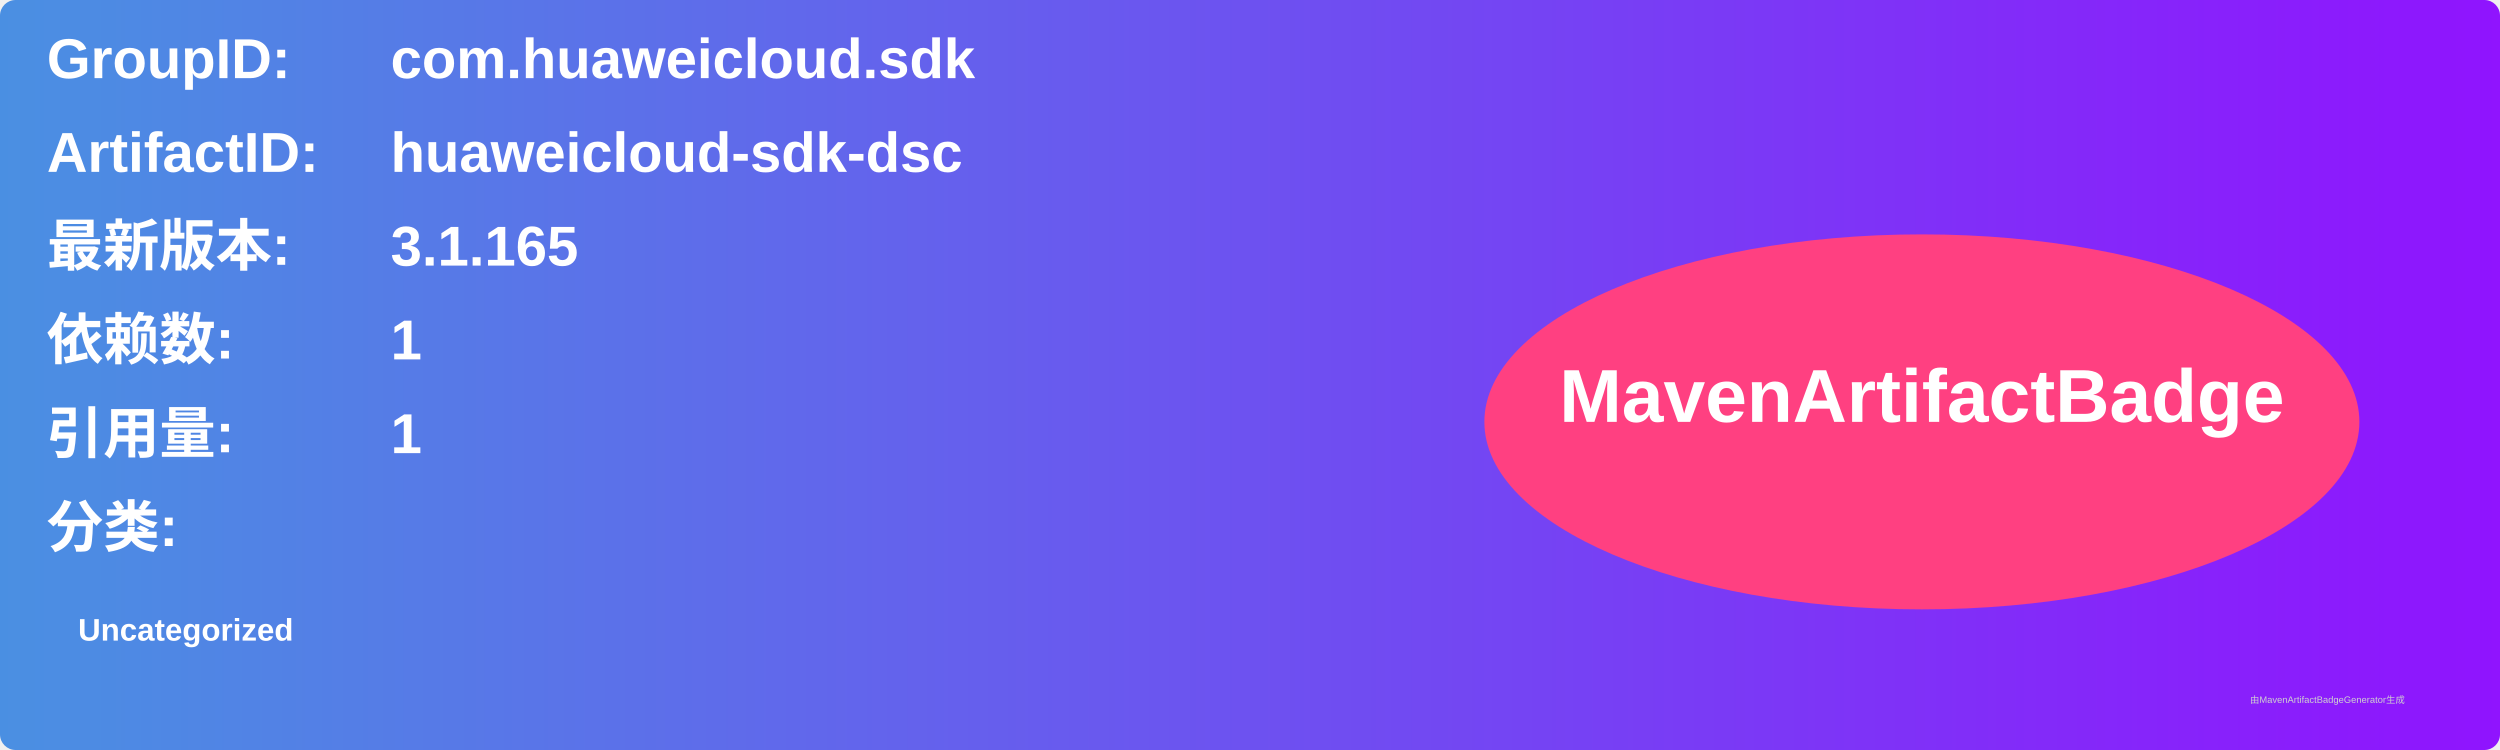
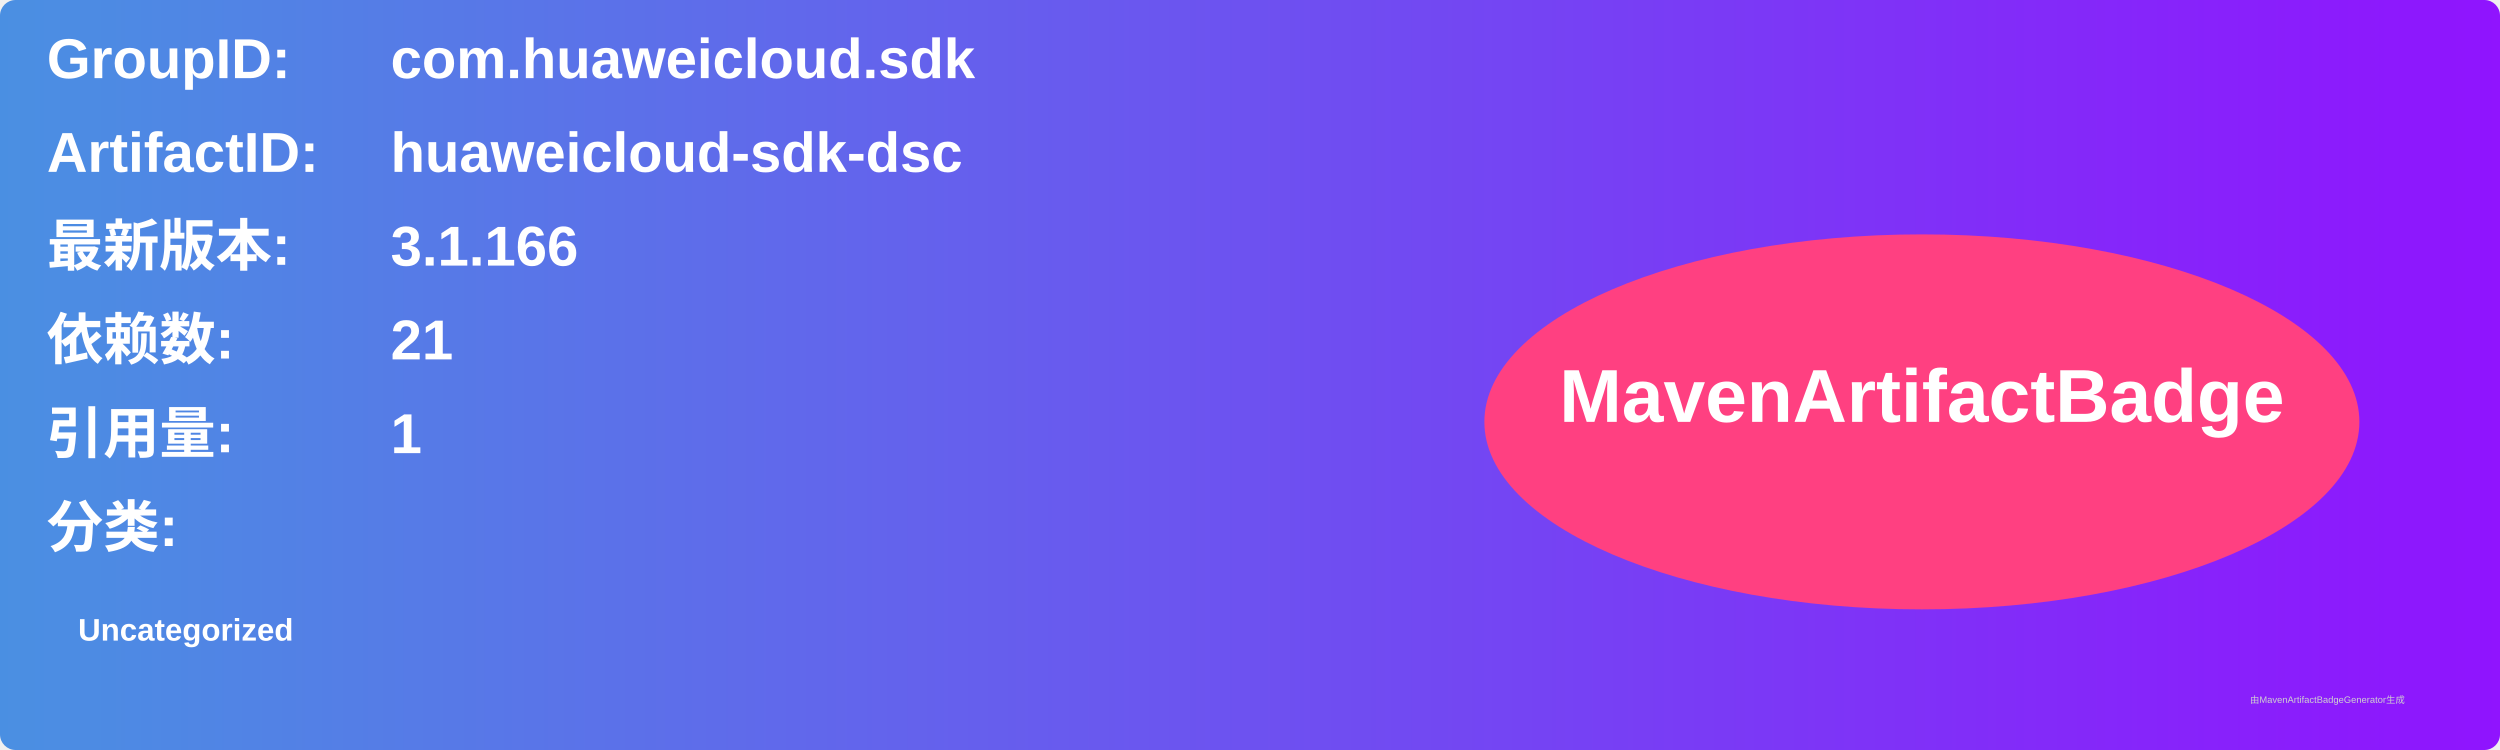
<svg xmlns="http://www.w3.org/2000/svg" width="800" height="240" viewBox="0 0 800 240">
  <linearGradient id="grad" x1="0%" y1="0%" x2="100%" y2="0%">
    <stop offset="0%" stop-color="#4a90e2" />
    <stop offset="100%" stop-color="#9013fe" />
  </linearGradient>
  <rect width="100%" height="100%" rx="5" ry="5" fill="url(#grad)" />
  <g transform="translate(15, 15)">
    <text x="0" y="10" font-family="Arial" font-size="18" fill="white" font-weight="bold" width="260">GroupID:</text>
    <text x="110" y="10" font-family="Arial" font-size="18" fill="white" font-weight="bold" width="460">com.huaweicloud.sdk</text>
    <text x="0" y="40" font-family="Arial" font-size="18" fill="white" font-weight="bold" width="260">ArtifactID:</text>
    <text x="110" y="40" font-family="Arial" font-size="18" fill="white" font-weight="bold" width="460">huaweicloud-sdk-dsc</text>
    <text x="0" y="70" font-family="Arial" font-size="18" fill="white" font-weight="bold">最新版本:</text>
    <text x="110" y="70" font-family="Arial" font-size="18" fill="white" font-weight="bold">
-       <tspan font-weight="bold">3.1.165</tspan>
+       <tspan font-weight="bold">3.1.166</tspan>
    </text>
    <text x="0" y="100" font-family="Arial" font-size="18" fill="white" font-weight="bold">依赖数: </text>
    <text x="110" y="100" font-family="Arial" font-size="18" fill="white">
-       <tspan font-weight="bold">1</tspan>
+       <tspan font-weight="bold">21</tspan>
    </text>
    <text x="0" y="130" font-family="Arial" font-size="18" fill="white" font-weight="bold">引用量: </text>
    <text x="110" y="130" font-family="Arial" font-size="18" fill="white">
      <tspan font-weight="bold">1</tspan>
    </text>
    <text x="0" y="160" font-family="Arial" font-size="18" fill="white" font-weight="bold">分类:</text>
    <text x="10" y="190" font-family="Arial" font-size="10" fill="white">
      <tspan font-weight="bold">Uncategorized</tspan>
    </text>
    <ellipse cx="600" cy="120" rx="140" ry="60" fill="#ff4081" />
    <text x="600" y="120" text-anchor="middle" font-family="Arial" font-size="24" fill="white" font-weight="bold">MavenArtifactBadge</text>
  </g>
  <text x="720" y="225" font-family="Arial" font-size="3" fill="#d0d0d0">由MavenArtifactBadgeGenerator生成</text>
</svg>
